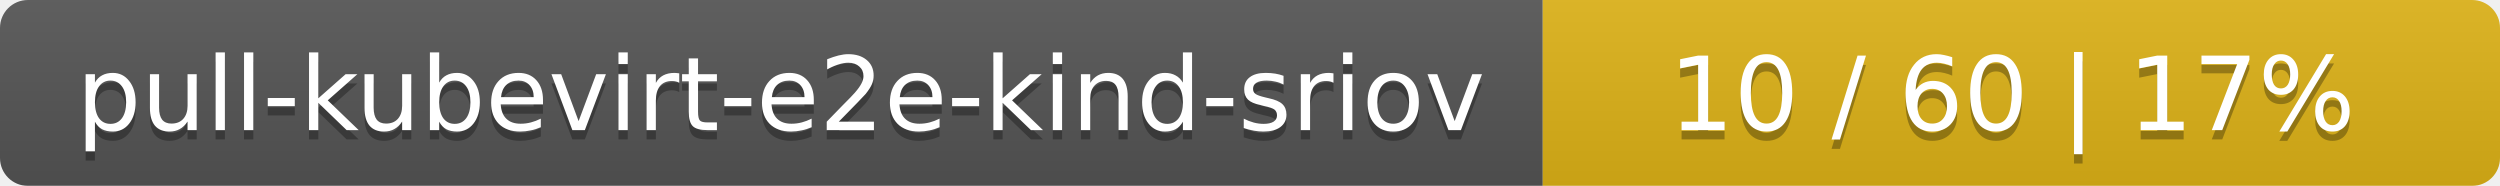
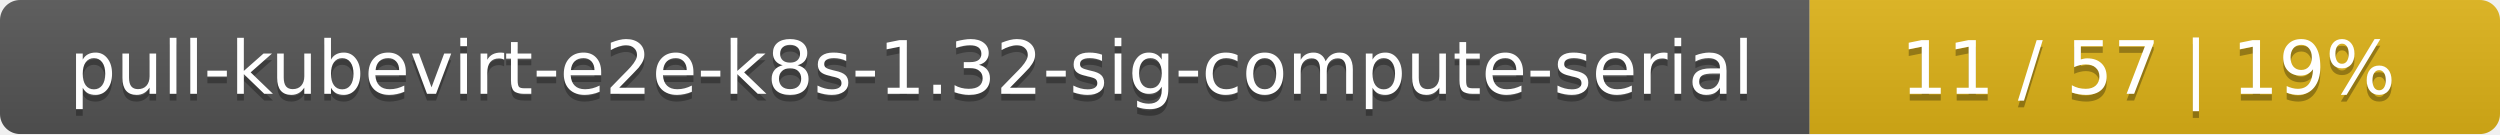
- <svg xmlns="http://www.w3.org/2000/svg" width="269" height="20">
+ <svg xmlns="http://www.w3.org/2000/svg" width="373" height="20">
  <linearGradient id="smooth" x2="0" y2="100%">
    <stop offset="0" stop-color="#bbb" stop-opacity=".1" />
    <stop offset="1" stop-opacity=".1" />
  </linearGradient>
  <mask id="round">
-     <rect width="269" height="20" rx="3" fill="#fff" />
+     <rect width="373" height="20" rx="3" fill="#fff" />
  </mask>
  <g mask="url(#round)">
-     <rect width="166" height="20" fill="#555" />
-     <rect x="166" width="103" height="20" fill="#dfb317" />
-     <rect width="269" height="20" fill="url(#smooth)" />
+     <rect width="270" height="20" fill="#555" />
+     <rect x="270" width="103" height="20" fill="#dfb317" />
+     <rect width="373" height="20" fill="url(#smooth)" />
  </g>
  <g fill="#fff" text-anchor="middle" font-family="DejaVu Sans,Verdana,Geneva,sans-serif" font-size="11">
-     <text x="84" y="15" fill="#010101" fill-opacity=".3">pull-kubevirt-e2e-kind-sriov</text>
-     <text x="84" y="14">pull-kubevirt-e2e-kind-sriov</text>
-     <text x="216.5" y="15" fill="#010101" fill-opacity=".3">10 / 60    |    17%</text>
-     <text x="216.5" y="14">10 / 60    |    17%</text>
+     <text x="136" y="15" fill="#010101" fill-opacity=".3">pull-kubevirt-e2e-k8s-1.32-sig-compute-serial</text>
+     <text x="136" y="14">pull-kubevirt-e2e-k8s-1.32-sig-compute-serial</text>
+     <text x="320.5" y="15" fill="#010101" fill-opacity=".3">11 / 57    |    19%</text>
+     <text x="320.5" y="14">11 / 57    |    19%</text>
  </g>
</svg>
